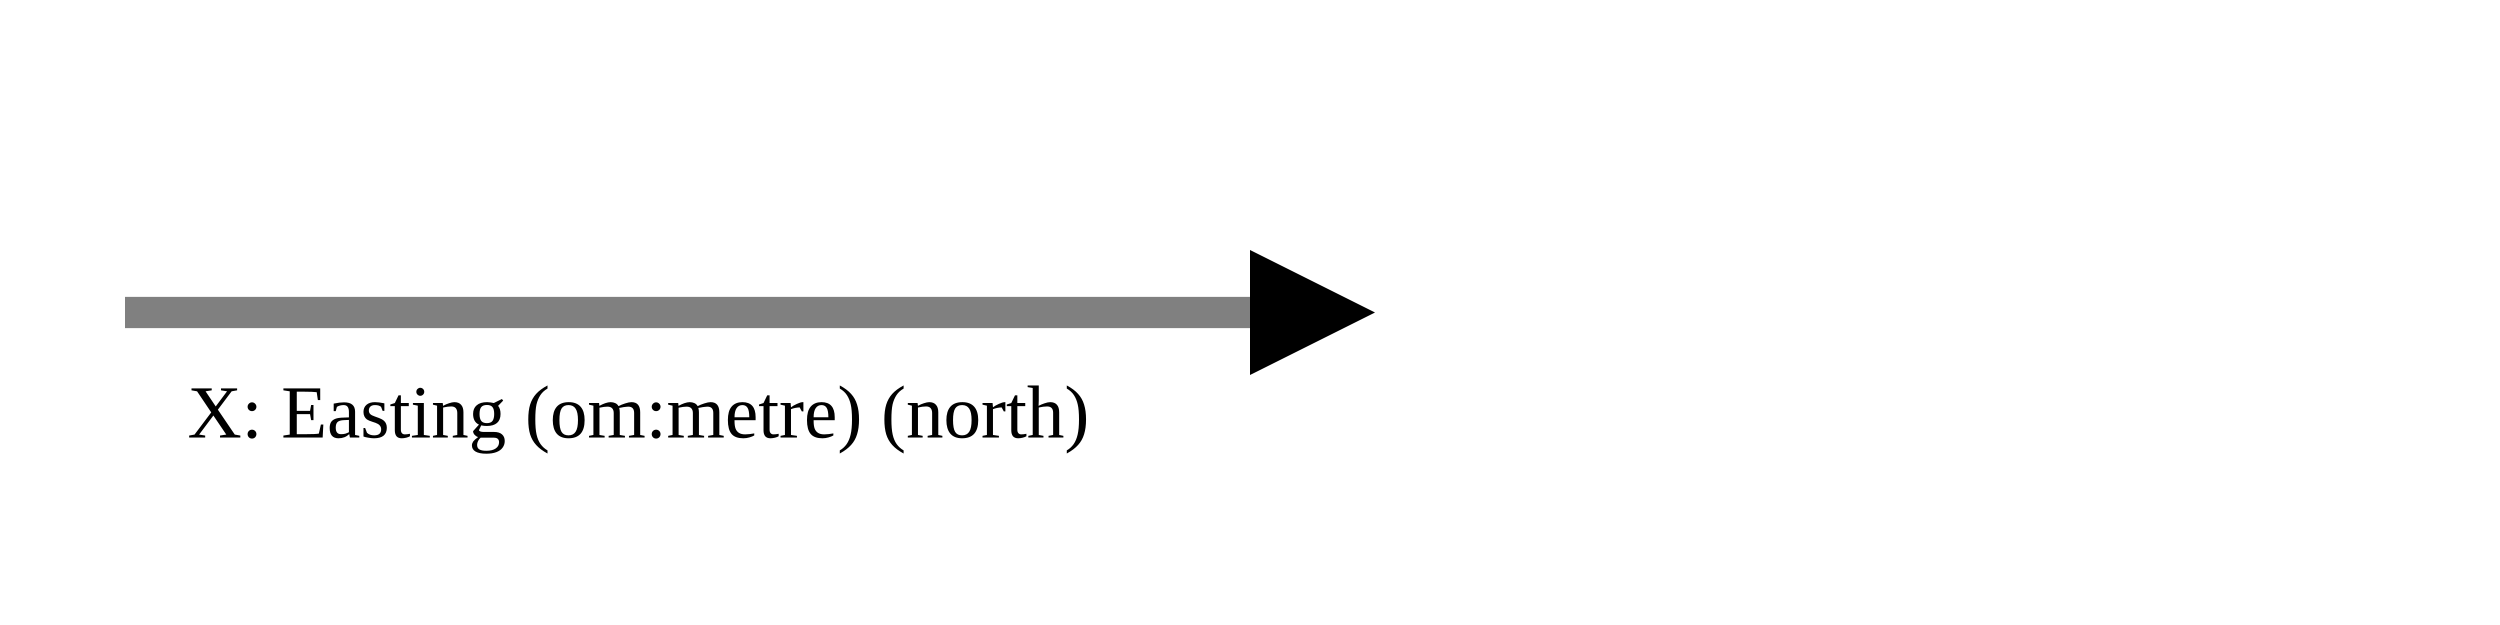
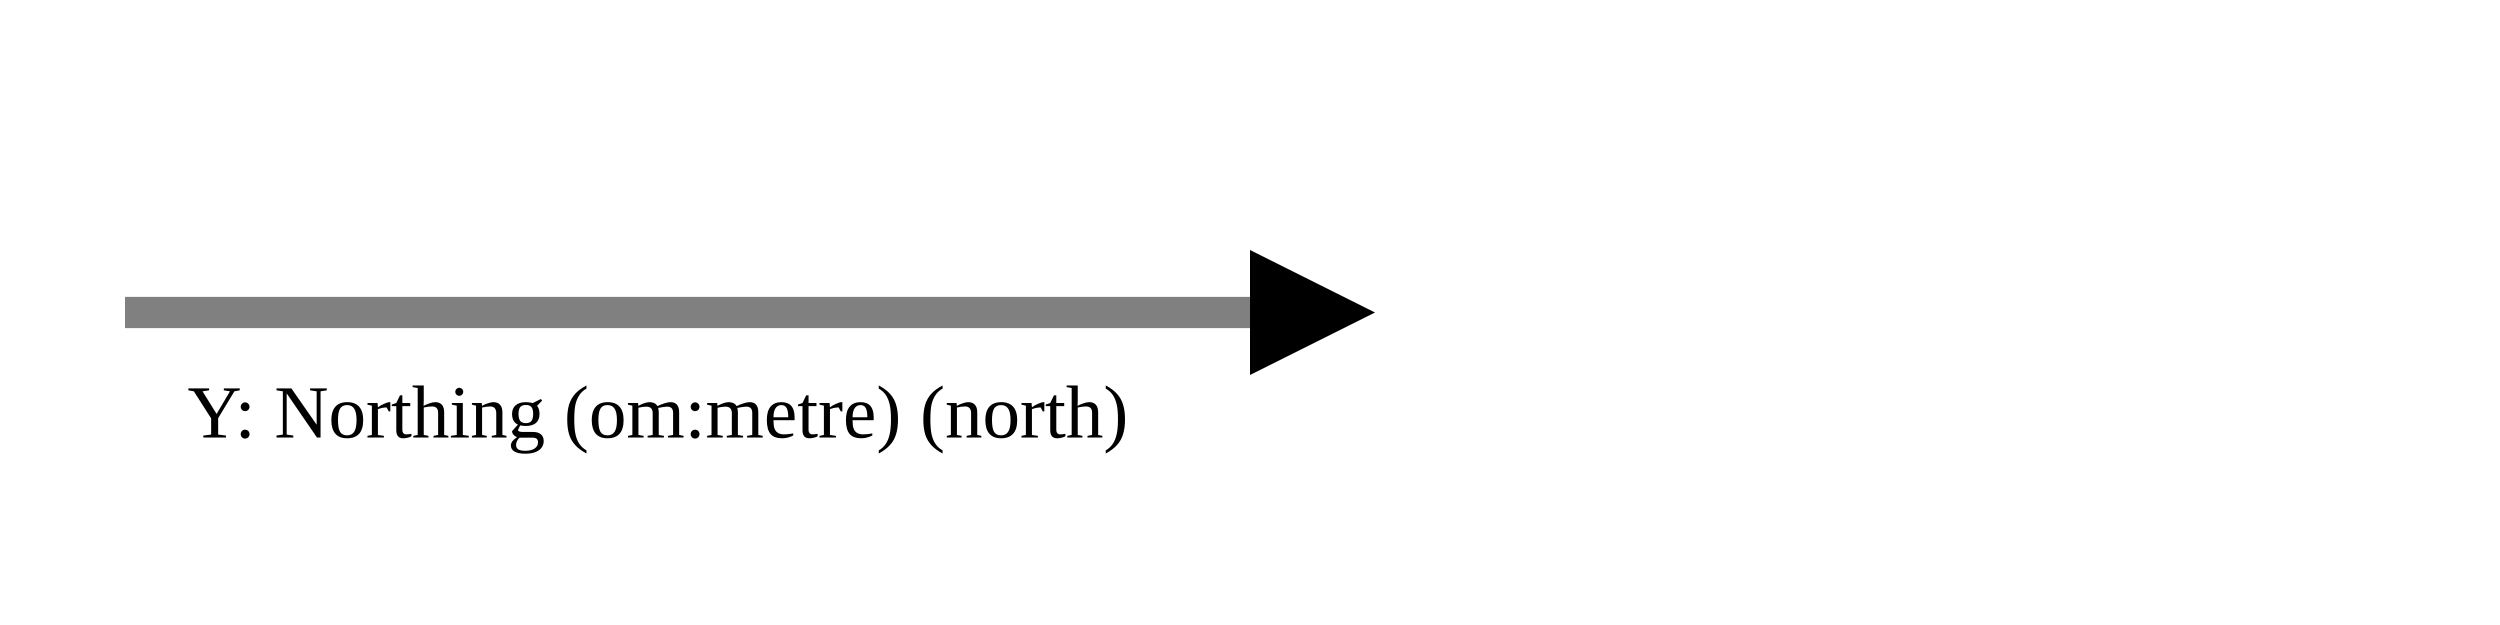
<svg xmlns="http://www.w3.org/2000/svg" version="1.1" width="400" height="100" viewbox="0 0 275 100">
  <defs>
    <marker id="arrowhead" markerWidth="10" markerHeight="7" refX="0" refY="2" orient="auto">
      <polygon points="0 0, 4 2, 0 4" />
    </marker>
  </defs>
  <line x1="20" y1="50" x2="200" y2="50" stroke="gray" stroke-width="5" marker-end="url(#arrowhead)" />
-   <text x="30" y="70" class="small">X: Easting (om:metre) (north)</text>
+   <text x="30" y="70" class="small">Y: Northing (om:metre) (north)</text>
</svg>
